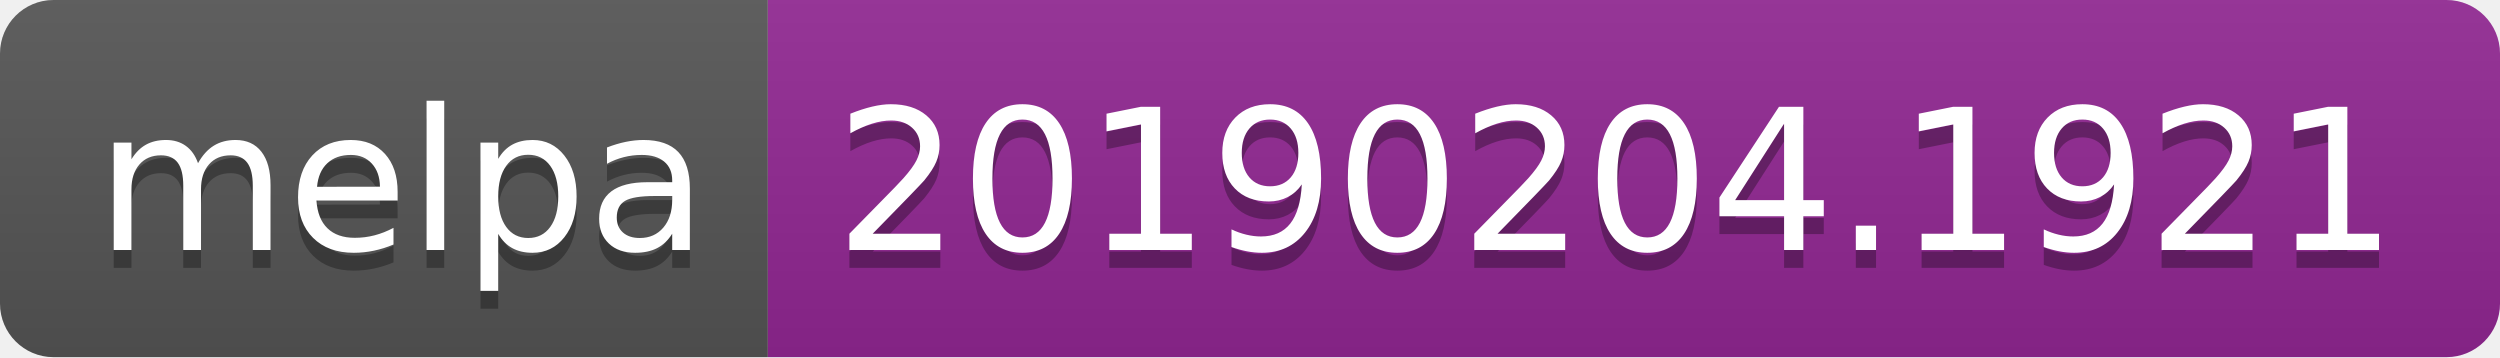
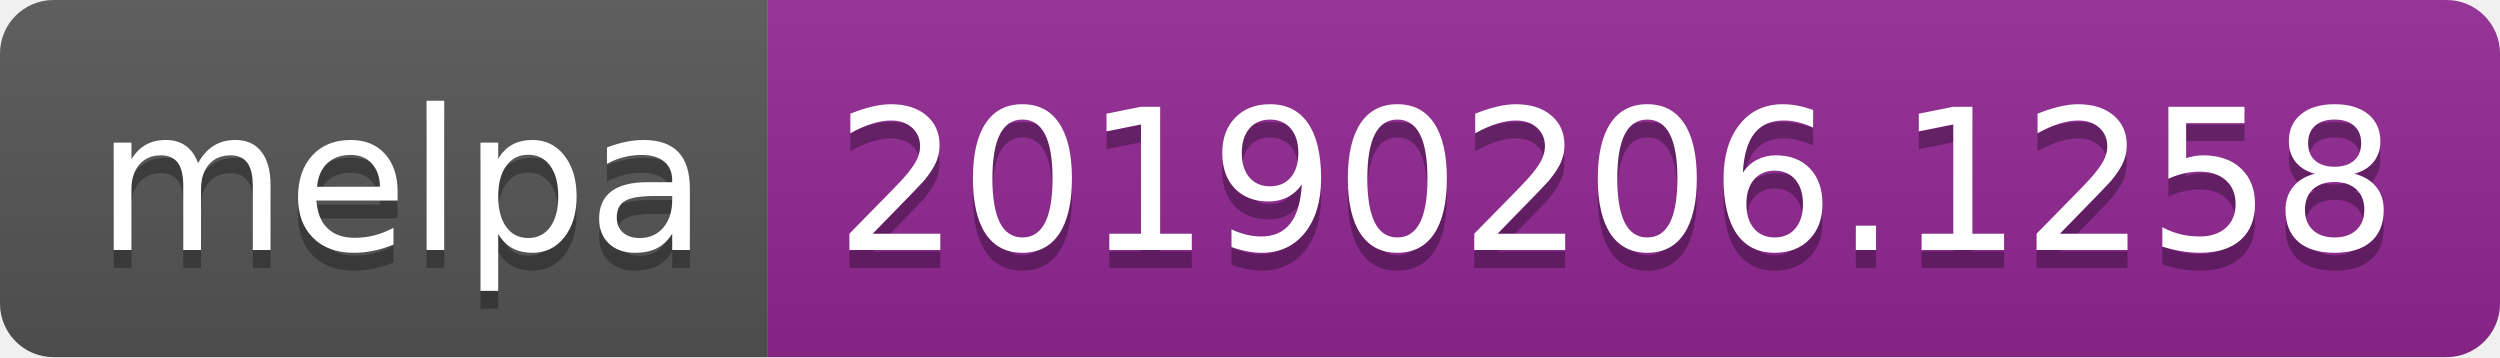
<svg xmlns="http://www.w3.org/2000/svg" width="140" height="20">
  <linearGradient id="b" x2="0" y2="100%">
    <stop offset="0" stop-color="#bbb" stop-opacity=".1" />
    <stop offset="1" stop-opacity=".1" />
  </linearGradient>
  <clipPath id="a">
    <rect width="140" height="20" rx="3" fill="#fff" />
  </clipPath>
  <g clip-path="url(#a)">
    <path fill="#555" d="M0 0h43v20H0z" />
    <path fill="#922793" d="M43 0h97v20H43z" />
    <path fill="url(#b)" d="M0 0h140v20H0z" />
  </g>
  <g fill="#fff" text-anchor="middle" font-family="DejaVu Sans,Verdana,Geneva,sans-serif" font-size="110">
    <text x="225" y="150" fill="#010101" fill-opacity=".3" transform="scale(.1)" textLength="330">melpa</text>
    <text x="225" y="140" transform="scale(.1)" textLength="330">melpa</text>
-     <text x="905" y="150" fill="#010101" fill-opacity=".3" transform="scale(.1)" textLength="870">20190204.1921</text>
-     <text x="905" y="140" transform="scale(.1)" textLength="870">20190204.1921</text>
+     <text x="905" y="150" fill="#010101" fill-opacity=".3" transform="scale(.1)" textLength="870">20190206.1258</text>
+     <text x="905" y="140" transform="scale(.1)" textLength="870">20190206.1258</text>
  </g>
</svg>
